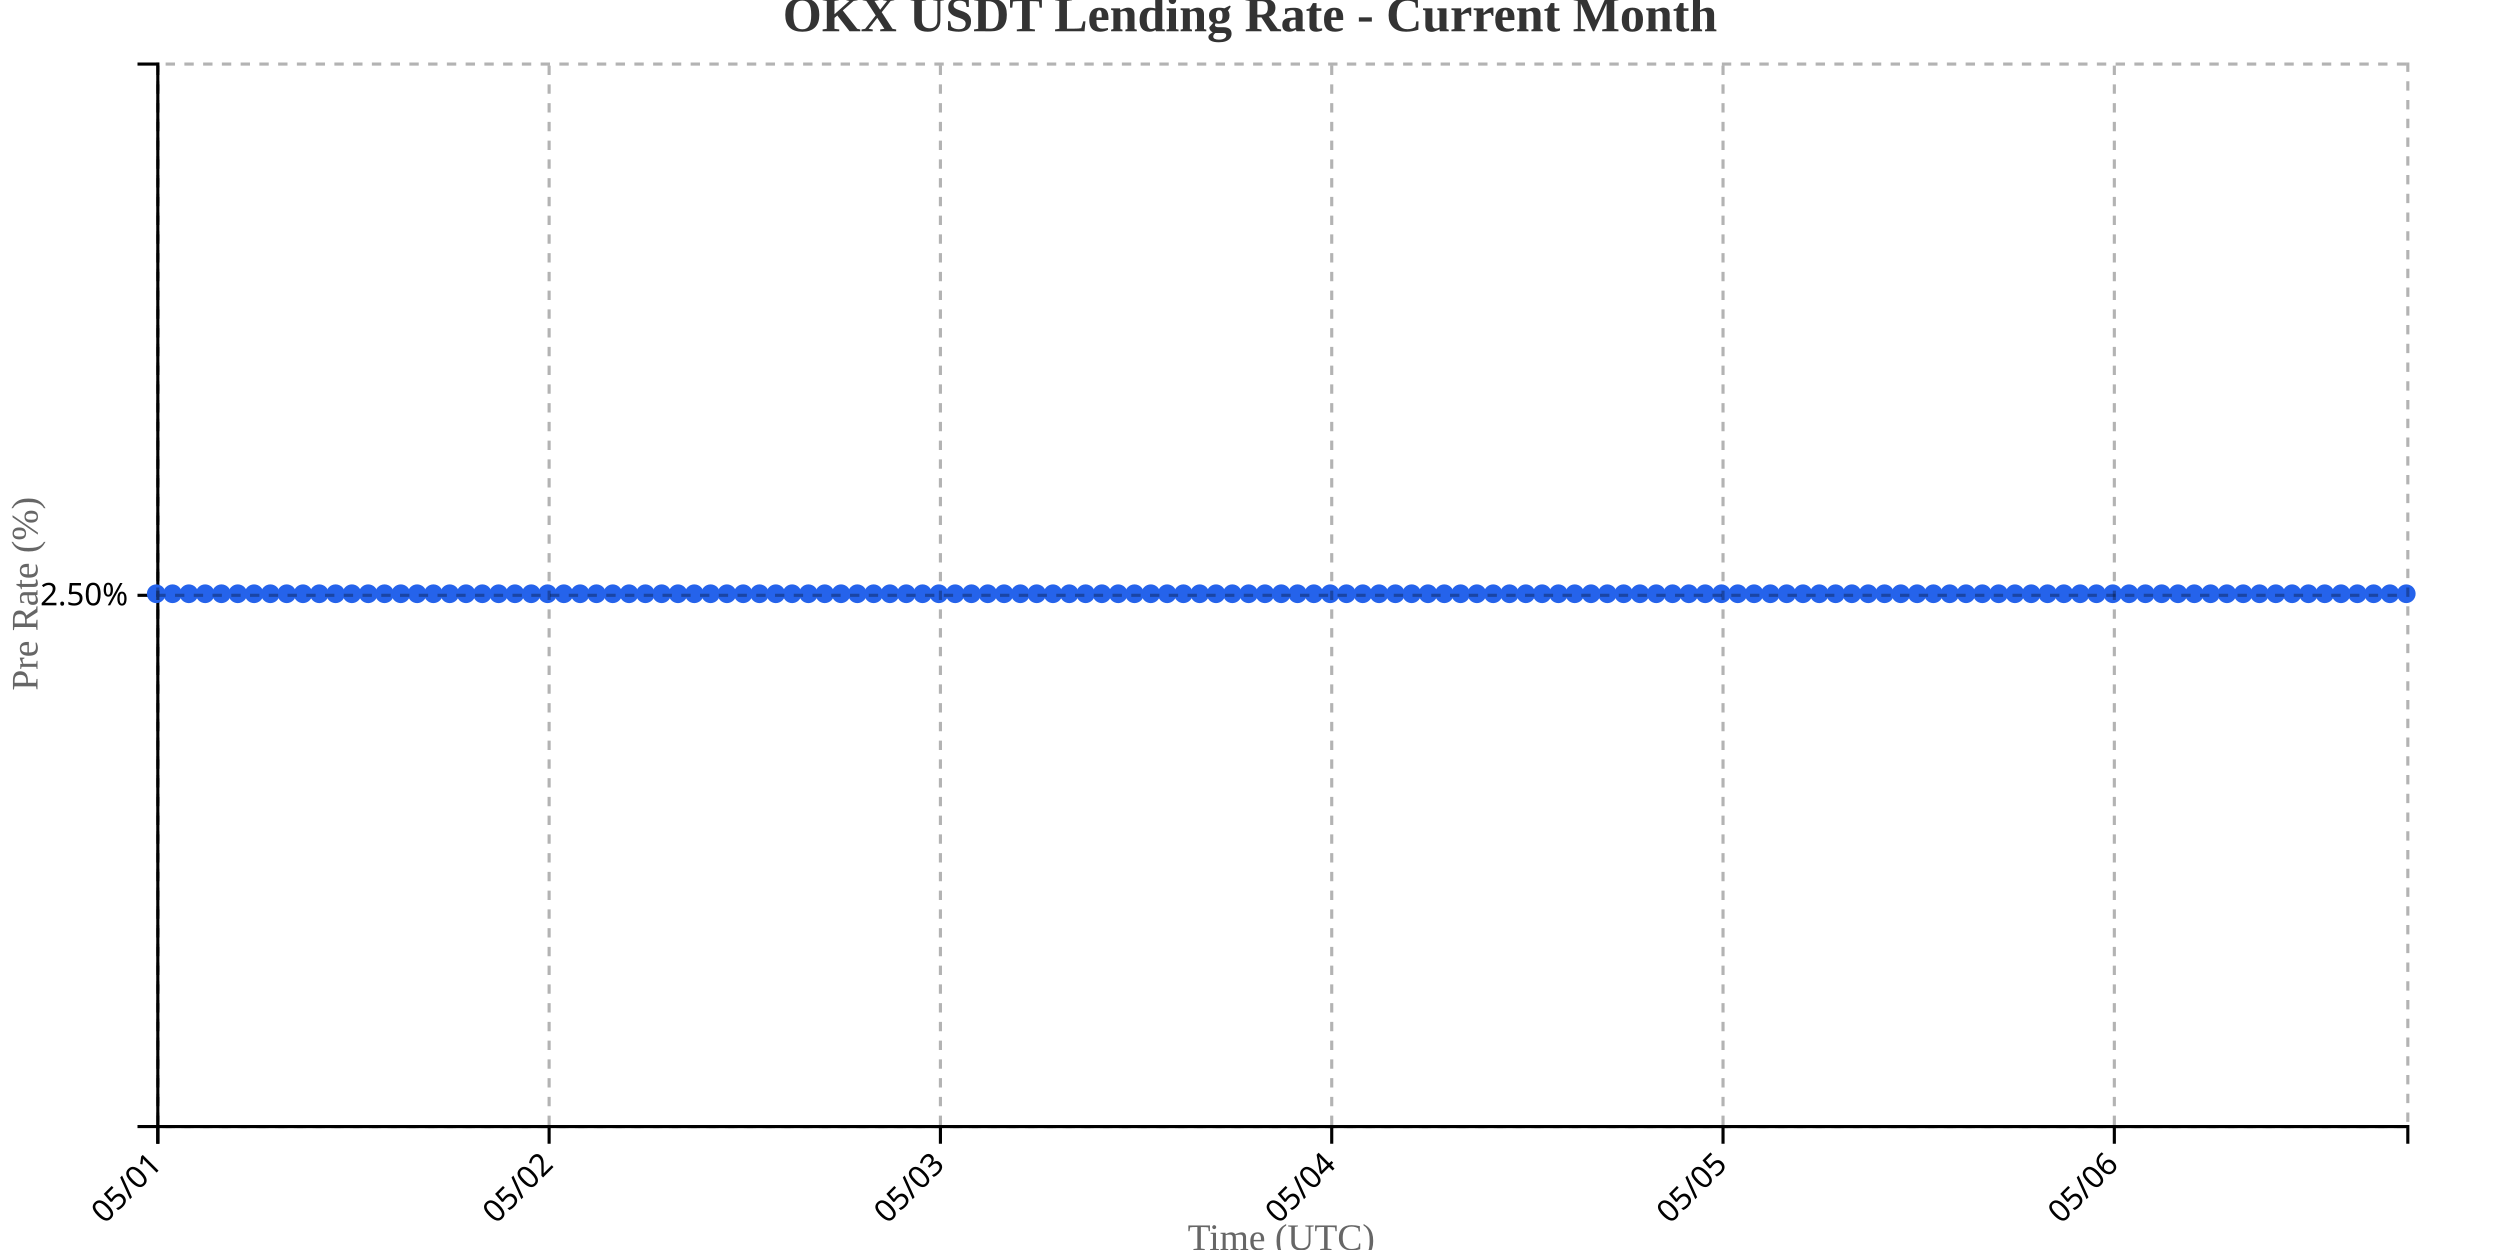
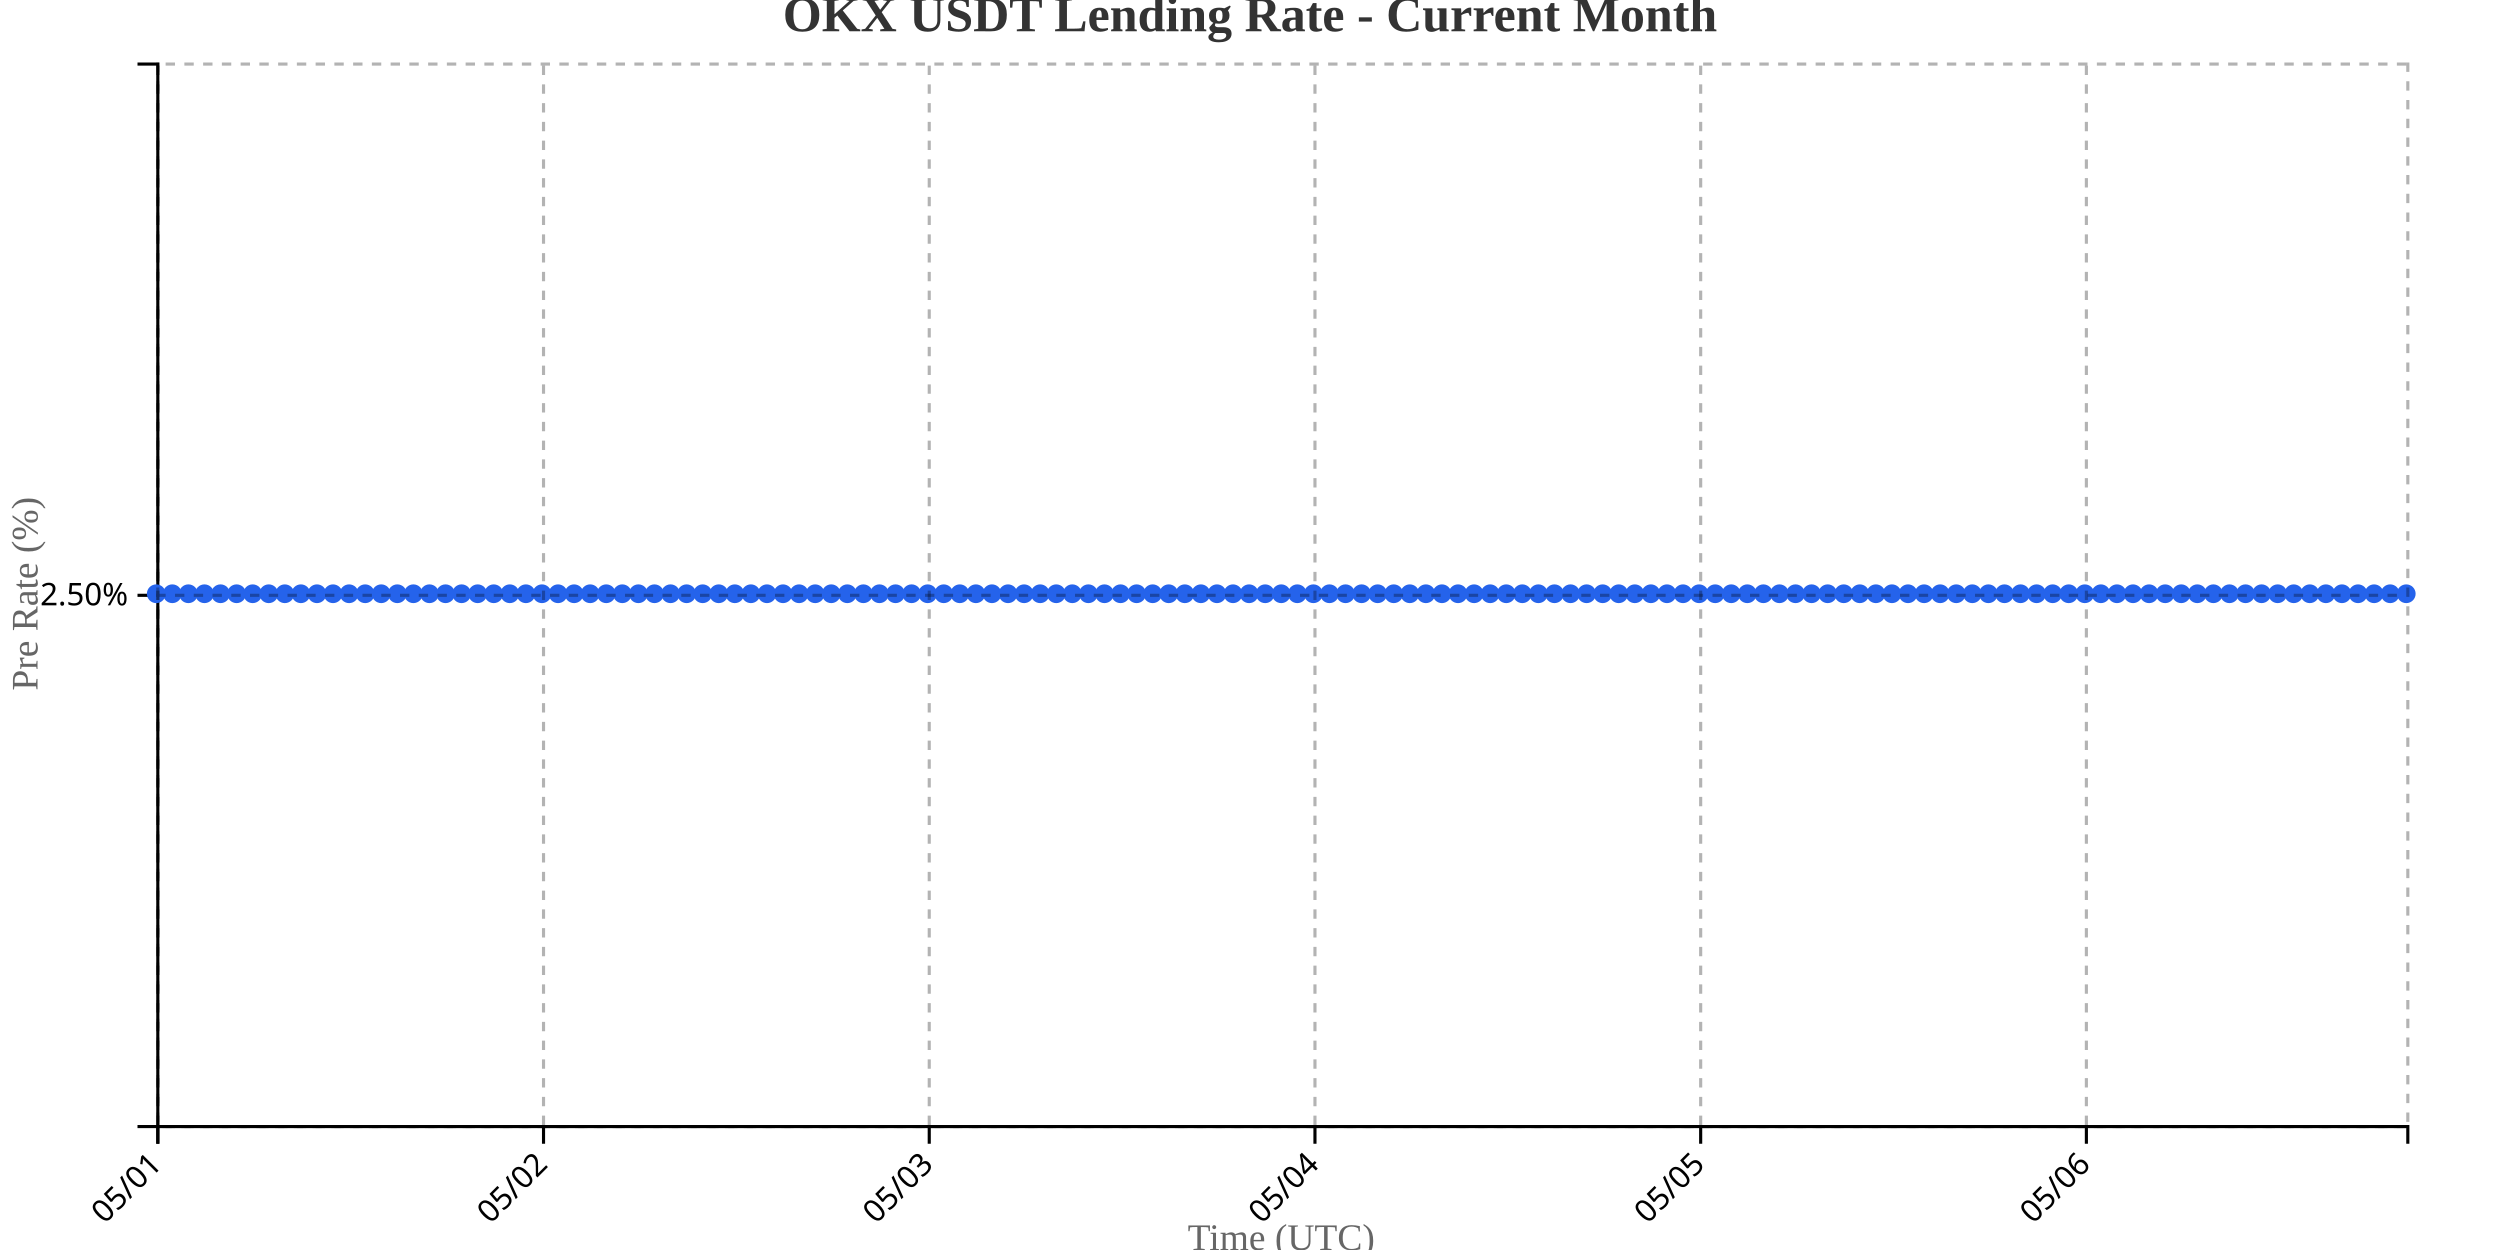
<svg xmlns="http://www.w3.org/2000/svg" width="800" height="400">
  <g transform="translate(50,20)">
    <g transform="translate(0,340)" fill="none" font-size="10" font-family="sans-serif" text-anchor="middle">
      <path class="domain" stroke="currentColor" d="M0.5,6V0.5H720.5V6" />
      <g class="tick" opacity="1" transform="translate(0.5,0)">
        <line stroke="currentColor" y2="6" />
        <text fill="currentColor" y="9" dy=".15em" style="text-anchor: end;" dx="-.8em" transform="rotate(-45)">05/01</text>
      </g>
-       <g class="tick" opacity="1" transform="translate(125.7174,0)">
+       <g class="tick" opacity="1" transform="translate(123.9286,0)">
        <line stroke="currentColor" y2="6" />
        <text fill="currentColor" y="9" dy=".15em" style="text-anchor: end;" dx="-.8em" transform="rotate(-45)">05/02</text>
      </g>
-       <g class="tick" opacity="1" transform="translate(250.9348,0)">
+       <g class="tick" opacity="1" transform="translate(247.3571,0)">
        <line stroke="currentColor" y2="6" />
        <text fill="currentColor" y="9" dy=".15em" style="text-anchor: end;" dx="-.8em" transform="rotate(-45)">05/03</text>
      </g>
-       <g class="tick" opacity="1" transform="translate(376.1522,0)">
+       <g class="tick" opacity="1" transform="translate(370.7857,0)">
        <line stroke="currentColor" y2="6" />
        <text fill="currentColor" y="9" dy=".15em" style="text-anchor: end;" dx="-.8em" transform="rotate(-45)">05/04</text>
      </g>
-       <g class="tick" opacity="1" transform="translate(501.3696,0)">
+       <g class="tick" opacity="1" transform="translate(494.2143,0)">
        <line stroke="currentColor" y2="6" />
        <text fill="currentColor" y="9" dy=".15em" style="text-anchor: end;" dx="-.8em" transform="rotate(-45)">05/05</text>
      </g>
-       <g class="tick" opacity="1" transform="translate(626.587,0)">
+       <g class="tick" opacity="1" transform="translate(617.6429,0)">
        <line stroke="currentColor" y2="6" />
        <text fill="currentColor" y="9" dy=".15em" style="text-anchor: end;" dx="-.8em" transform="rotate(-45)">05/06</text>
      </g>
    </g>
    <g fill="none" font-size="10" font-family="sans-serif" text-anchor="end">
      <path class="domain" stroke="currentColor" d="M-6,340.5H0.5V0.5H-6" />
      <g class="tick" opacity="1" transform="translate(0,170.5)">
        <line stroke="currentColor" x2="-6" />
        <text fill="currentColor" x="-9" dy="0.32em">2.50%</text>
      </g>
    </g>
    <text transform="rotate(-90)" y="-50" x="-170" dy="1em" style="text-anchor: middle; font-size: 12px; fill: #666;">Pre Rate (%)</text>
    <text transform="translate(360, 380)" style="text-anchor: middle; font-size: 12px; fill: #666;">Time (UTC)</text>
-     <path fill="none" stroke="#2563eb" stroke-width="2" d="M0,170C1.739,170,3.478,170,5.217,170C6.957,170,8.696,170,10.435,170C12.174,170,13.913,170,15.652,170C17.391,170,19.13,170,20.87,170C22.609,170,24.348,170,26.087,170C27.826,170,29.565,170,31.304,170C33.043,170,34.783,170,36.522,170C38.261,170,40,170,41.739,170C43.478,170,45.217,170,46.957,170C48.696,170,50.435,170,52.174,170C53.913,170,55.652,170,57.391,170C59.13,170,60.87,170,62.609,170C64.348,170,66.087,170,67.826,170C69.565,170,71.304,170,73.043,170C74.783,170,76.522,170,78.261,170C80,170,81.739,170,83.478,170C85.217,170,86.957,170,88.696,170C90.435,170,92.174,170,93.913,170C95.652,170,97.391,170,99.13,170C100.87,170,102.609,170,104.348,170C106.087,170,107.826,170,109.565,170C111.304,170,113.043,170,114.783,170C116.522,170,118.261,170,120,170C121.739,170,123.478,170,125.217,170C126.957,170,128.696,170,130.435,170C132.174,170,133.913,170,135.652,170C137.391,170,139.13,170,140.87,170C142.609,170,144.348,170,146.087,170C147.826,170,149.565,170,151.304,170C153.043,170,154.783,170,156.522,170C158.261,170,160,170,161.739,170C163.478,170,165.217,170,166.957,170C168.696,170,170.435,170,172.174,170C173.913,170,175.652,170,177.391,170C179.13,170,180.87,170,182.609,170C184.348,170,186.087,170,187.826,170C189.565,170,191.304,170,193.043,170C194.783,170,196.522,170,198.261,170C200,170,201.739,170,203.478,170C205.217,170,206.957,170,208.696,170C210.435,170,212.174,170,213.913,170C215.652,170,217.391,170,219.13,170C220.87,170,222.609,170,224.348,170C226.087,170,227.826,170,229.565,170C231.304,170,233.043,170,234.783,170C236.522,170,238.261,170,240,170C241.739,170,243.478,170,245.217,170C246.957,170,248.696,170,250.435,170C252.174,170,253.913,170,255.652,170C257.391,170,259.13,170,260.87,170C262.609,170,264.348,170,266.087,170C267.826,170,269.565,170,271.304,170C273.043,170,274.783,170,276.522,170C278.261,170,280,170,281.739,170C283.478,170,285.217,170,286.957,170C288.696,170,290.435,170,292.174,170C293.913,170,295.652,170,297.391,170C299.13,170,300.87,170,302.609,170C304.348,170,306.087,170,307.826,170C309.565,170,311.304,170,313.043,170C314.783,170,316.522,170,318.261,170C320,170,321.739,170,323.478,170C325.217,170,326.957,170,328.696,170C330.435,170,332.174,170,333.913,170C335.652,170,337.391,170,339.13,170C340.87,170,342.609,170,344.348,170C346.087,170,347.826,170,349.565,170C351.304,170,353.043,170,354.783,170C356.522,170,358.261,170,360,170C361.739,170,363.478,170,365.217,170C366.957,170,368.696,170,370.435,170C372.174,170,373.913,170,375.652,170C377.391,170,379.13,170,380.87,170C382.609,170,384.348,170,386.087,170C387.826,170,389.565,170,391.304,170C393.043,170,394.783,170,396.522,170C398.261,170,400,170,401.739,170C403.478,170,405.217,170,406.957,170C408.696,170,410.435,170,412.174,170C413.913,170,415.652,170,417.391,170C419.13,170,420.87,170,422.609,170C424.348,170,426.087,170,427.826,170C429.565,170,431.304,170,433.043,170C434.783,170,436.522,170,438.261,170C440,170,441.739,170,443.478,170C445.217,170,446.957,170,448.696,170C450.435,170,452.174,170,453.913,170C455.652,170,457.391,170,459.13,170C460.87,170,462.609,170,464.348,170C466.087,170,467.826,170,469.565,170C471.304,170,473.043,170,474.783,170C476.522,170,478.261,170,480,170C481.739,170,483.478,170,485.217,170C486.957,170,488.696,170,490.435,170C492.174,170,493.913,170,495.652,170C497.391,170,499.13,170,500.87,170C502.609,170,504.348,170,506.087,170C507.826,170,509.565,170,511.304,170C513.043,170,514.783,170,516.522,170C518.261,170,520,170,521.739,170C523.478,170,525.217,170,526.957,170C528.696,170,530.435,170,532.174,170C533.913,170,535.652,170,537.391,170C539.13,170,540.87,170,542.609,170C544.348,170,546.087,170,547.826,170C549.565,170,551.304,170,553.043,170C554.783,170,556.522,170,558.261,170C560,170,561.739,170,563.478,170C565.217,170,566.957,170,568.696,170C570.435,170,572.174,170,573.913,170C575.652,170,577.391,170,579.13,170C580.87,170,582.609,170,584.348,170C586.087,170,587.826,170,589.565,170C591.304,170,593.043,170,594.783,170C596.522,170,598.261,170,600,170C601.739,170,603.478,170,605.217,170C606.957,170,608.696,170,610.435,170C612.174,170,613.913,170,615.652,170C617.391,170,619.13,170,620.87,170C622.609,170,624.348,170,626.087,170C627.826,170,629.565,170,631.304,170C633.043,170,634.783,170,636.522,170C638.261,170,640,170,641.739,170C643.478,170,645.217,170,646.957,170C648.696,170,650.435,170,652.174,170C653.913,170,655.652,170,657.391,170C659.13,170,660.87,170,662.609,170C664.348,170,666.087,170,667.826,170C669.565,170,671.304,170,673.043,170C674.783,170,676.522,170,678.261,170C680,170,681.739,170,683.478,170C685.217,170,686.957,170,688.696,170C690.435,170,692.174,170,693.913,170C695.652,170,697.391,170,699.13,170C700.87,170,702.609,170,704.348,170C706.087,170,707.826,170,709.565,170C711.304,170,713.043,170,714.783,170C716.522,170,718.261,170,720,170" />
+     <path fill="none" stroke="#2563eb" stroke-width="2" d="M0,170C1.714,170,3.429,170,5.143,170C6.857,170,8.571,170,10.286,170C12,170,13.714,170,15.429,170C17.143,170,18.857,170,20.571,170C22.286,170,24,170,25.714,170C27.429,170,29.143,170,30.857,170C32.571,170,34.286,170,36,170C37.714,170,39.429,170,41.143,170C42.857,170,44.571,170,46.286,170C48,170,49.714,170,51.429,170C53.143,170,54.857,170,56.571,170C58.286,170,60,170,61.714,170C63.429,170,65.143,170,66.857,170C68.571,170,70.286,170,72,170C73.714,170,75.429,170,77.143,170C78.857,170,80.571,170,82.286,170C84,170,85.714,170,87.429,170C89.143,170,90.857,170,92.571,170C94.286,170,96,170,97.714,170C99.429,170,101.143,170,102.857,170C104.571,170,106.286,170,108,170C109.714,170,111.429,170,113.143,170C114.857,170,116.571,170,118.286,170C120,170,121.714,170,123.429,170C125.143,170,126.857,170,128.571,170C130.286,170,132,170,133.714,170C135.429,170,137.143,170,138.857,170C140.571,170,142.286,170,144,170C145.714,170,147.429,170,149.143,170C150.857,170,152.571,170,154.286,170C156,170,157.714,170,159.429,170C161.143,170,162.857,170,164.571,170C166.286,170,168,170,169.714,170C171.429,170,173.143,170,174.857,170C176.571,170,178.286,170,180,170C181.714,170,183.429,170,185.143,170C186.857,170,188.571,170,190.286,170C192,170,193.714,170,195.429,170C197.143,170,198.857,170,200.571,170C202.286,170,204,170,205.714,170C207.429,170,209.143,170,210.857,170C212.571,170,214.286,170,216,170C217.714,170,219.429,170,221.143,170C222.857,170,224.571,170,226.286,170C228,170,229.714,170,231.429,170C233.143,170,234.857,170,236.571,170C238.286,170,240,170,241.714,170C243.429,170,245.143,170,246.857,170C248.571,170,250.286,170,252,170C253.714,170,255.429,170,257.143,170C258.857,170,260.571,170,262.286,170C264,170,265.714,170,267.429,170C269.143,170,270.857,170,272.571,170C274.286,170,276,170,277.714,170C279.429,170,281.143,170,282.857,170C284.571,170,286.286,170,288,170C289.714,170,291.429,170,293.143,170C294.857,170,296.571,170,298.286,170C300,170,301.714,170,303.429,170C305.143,170,306.857,170,308.571,170C310.286,170,312,170,313.714,170C315.429,170,317.143,170,318.857,170C320.571,170,322.286,170,324,170C325.714,170,327.429,170,329.143,170C330.857,170,332.571,170,334.286,170C336,170,337.714,170,339.429,170C341.143,170,342.857,170,344.571,170C346.286,170,348,170,349.714,170C351.429,170,353.143,170,354.857,170C356.571,170,358.286,170,360,170C361.714,170,363.429,170,365.143,170C366.857,170,368.571,170,370.286,170C372,170,373.714,170,375.429,170C377.143,170,378.857,170,380.571,170C382.286,170,384,170,385.714,170C387.429,170,389.143,170,390.857,170C392.571,170,394.286,170,396,170C397.714,170,399.429,170,401.143,170C402.857,170,404.571,170,406.286,170C408,170,409.714,170,411.429,170C413.143,170,414.857,170,416.571,170C418.286,170,420,170,421.714,170C423.429,170,425.143,170,426.857,170C428.571,170,430.286,170,432,170C433.714,170,435.429,170,437.143,170C438.857,170,440.571,170,442.286,170C444,170,445.714,170,447.429,170C449.143,170,450.857,170,452.571,170C454.286,170,456,170,457.714,170C459.429,170,461.143,170,462.857,170C464.571,170,466.286,170,468,170C469.714,170,471.429,170,473.143,170C474.857,170,476.571,170,478.286,170C480,170,481.714,170,483.429,170C485.143,170,486.857,170,488.571,170C490.286,170,492,170,493.714,170C495.429,170,497.143,170,498.857,170C500.571,170,502.286,170,504,170C505.714,170,507.429,170,509.143,170C510.857,170,512.571,170,514.286,170C516,170,517.714,170,519.429,170C521.143,170,522.857,170,524.571,170C526.286,170,528,170,529.714,170C531.429,170,533.143,170,534.857,170C536.571,170,538.286,170,540,170C541.714,170,543.429,170,545.143,170C546.857,170,548.571,170,550.286,170C552,170,553.714,170,555.429,170C557.143,170,558.857,170,560.571,170C562.286,170,564,170,565.714,170C567.429,170,569.143,170,570.857,170C572.571,170,574.286,170,576,170C577.714,170,579.429,170,581.143,170C582.857,170,584.571,170,586.286,170C588,170,589.714,170,591.429,170C593.143,170,594.857,170,596.571,170C598.286,170,600,170,601.714,170C603.429,170,605.143,170,606.857,170C608.571,170,610.286,170,612,170C613.714,170,615.429,170,617.143,170C618.857,170,620.571,170,622.286,170C624,170,625.714,170,627.429,170C629.143,170,630.857,170,632.571,170C634.286,170,636,170,637.714,170C639.429,170,641.143,170,642.857,170C644.571,170,646.286,170,648,170C649.714,170,651.429,170,653.143,170C654.857,170,656.571,170,658.286,170C660,170,661.714,170,663.429,170C665.143,170,666.857,170,668.571,170C670.286,170,672,170,673.714,170C675.429,170,677.143,170,678.857,170C680.571,170,682.286,170,684,170C685.714,170,687.429,170,689.143,170C690.857,170,692.571,170,694.286,170C696,170,697.714,170,699.429,170C701.143,170,702.857,170,704.571,170C706.286,170,708,170,709.714,170C711.429,170,713.143,170,714.857,170C716.571,170,718.286,170,720,170" />
    <circle class="dot" cx="0" cy="170" r="3" fill="#2563eb" />
-     <circle class="dot" cx="5.217" cy="170" r="3" fill="#2563eb" />
-     <circle class="dot" cx="10.435" cy="170" r="3" fill="#2563eb" />
-     <circle class="dot" cx="15.652" cy="170" r="3" fill="#2563eb" />
-     <circle class="dot" cx="20.87" cy="170" r="3" fill="#2563eb" />
-     <circle class="dot" cx="26.087" cy="170" r="3" fill="#2563eb" />
-     <circle class="dot" cx="31.304" cy="170" r="3" fill="#2563eb" />
-     <circle class="dot" cx="36.522" cy="170" r="3" fill="#2563eb" />
-     <circle class="dot" cx="41.739" cy="170" r="3" fill="#2563eb" />
-     <circle class="dot" cx="46.957" cy="170" r="3" fill="#2563eb" />
-     <circle class="dot" cx="52.174" cy="170" r="3" fill="#2563eb" />
-     <circle class="dot" cx="57.391" cy="170" r="3" fill="#2563eb" />
-     <circle class="dot" cx="62.609" cy="170" r="3" fill="#2563eb" />
-     <circle class="dot" cx="67.826" cy="170" r="3" fill="#2563eb" />
-     <circle class="dot" cx="73.043" cy="170" r="3" fill="#2563eb" />
-     <circle class="dot" cx="78.261" cy="170" r="3" fill="#2563eb" />
-     <circle class="dot" cx="83.478" cy="170" r="3" fill="#2563eb" />
-     <circle class="dot" cx="88.696" cy="170" r="3" fill="#2563eb" />
-     <circle class="dot" cx="93.913" cy="170" r="3" fill="#2563eb" />
-     <circle class="dot" cx="99.13" cy="170" r="3" fill="#2563eb" />
-     <circle class="dot" cx="104.348" cy="170" r="3" fill="#2563eb" />
-     <circle class="dot" cx="109.565" cy="170" r="3" fill="#2563eb" />
-     <circle class="dot" cx="114.783" cy="170" r="3" fill="#2563eb" />
-     <circle class="dot" cx="120" cy="170" r="3" fill="#2563eb" />
-     <circle class="dot" cx="125.217" cy="170" r="3" fill="#2563eb" />
-     <circle class="dot" cx="130.435" cy="170" r="3" fill="#2563eb" />
-     <circle class="dot" cx="135.652" cy="170" r="3" fill="#2563eb" />
-     <circle class="dot" cx="140.87" cy="170" r="3" fill="#2563eb" />
-     <circle class="dot" cx="146.087" cy="170" r="3" fill="#2563eb" />
-     <circle class="dot" cx="151.304" cy="170" r="3" fill="#2563eb" />
-     <circle class="dot" cx="156.522" cy="170" r="3" fill="#2563eb" />
-     <circle class="dot" cx="161.739" cy="170" r="3" fill="#2563eb" />
-     <circle class="dot" cx="166.957" cy="170" r="3" fill="#2563eb" />
-     <circle class="dot" cx="172.174" cy="170" r="3" fill="#2563eb" />
-     <circle class="dot" cx="177.391" cy="170" r="3" fill="#2563eb" />
-     <circle class="dot" cx="182.609" cy="170" r="3" fill="#2563eb" />
-     <circle class="dot" cx="187.826" cy="170" r="3" fill="#2563eb" />
-     <circle class="dot" cx="193.043" cy="170" r="3" fill="#2563eb" />
-     <circle class="dot" cx="198.261" cy="170" r="3" fill="#2563eb" />
-     <circle class="dot" cx="203.478" cy="170" r="3" fill="#2563eb" />
-     <circle class="dot" cx="208.696" cy="170" r="3" fill="#2563eb" />
-     <circle class="dot" cx="213.913" cy="170" r="3" fill="#2563eb" />
-     <circle class="dot" cx="219.13" cy="170" r="3" fill="#2563eb" />
-     <circle class="dot" cx="224.348" cy="170" r="3" fill="#2563eb" />
-     <circle class="dot" cx="229.565" cy="170" r="3" fill="#2563eb" />
-     <circle class="dot" cx="234.783" cy="170" r="3" fill="#2563eb" />
-     <circle class="dot" cx="240" cy="170" r="3" fill="#2563eb" />
-     <circle class="dot" cx="245.217" cy="170" r="3" fill="#2563eb" />
-     <circle class="dot" cx="250.435" cy="170" r="3" fill="#2563eb" />
-     <circle class="dot" cx="255.652" cy="170" r="3" fill="#2563eb" />
-     <circle class="dot" cx="260.87" cy="170" r="3" fill="#2563eb" />
-     <circle class="dot" cx="266.087" cy="170" r="3" fill="#2563eb" />
-     <circle class="dot" cx="271.304" cy="170" r="3" fill="#2563eb" />
-     <circle class="dot" cx="276.522" cy="170" r="3" fill="#2563eb" />
-     <circle class="dot" cx="281.739" cy="170" r="3" fill="#2563eb" />
-     <circle class="dot" cx="286.957" cy="170" r="3" fill="#2563eb" />
-     <circle class="dot" cx="292.174" cy="170" r="3" fill="#2563eb" />
-     <circle class="dot" cx="297.391" cy="170" r="3" fill="#2563eb" />
-     <circle class="dot" cx="302.609" cy="170" r="3" fill="#2563eb" />
-     <circle class="dot" cx="307.826" cy="170" r="3" fill="#2563eb" />
-     <circle class="dot" cx="313.043" cy="170" r="3" fill="#2563eb" />
-     <circle class="dot" cx="318.261" cy="170" r="3" fill="#2563eb" />
-     <circle class="dot" cx="323.478" cy="170" r="3" fill="#2563eb" />
-     <circle class="dot" cx="328.696" cy="170" r="3" fill="#2563eb" />
-     <circle class="dot" cx="333.913" cy="170" r="3" fill="#2563eb" />
-     <circle class="dot" cx="339.13" cy="170" r="3" fill="#2563eb" />
-     <circle class="dot" cx="344.348" cy="170" r="3" fill="#2563eb" />
-     <circle class="dot" cx="349.565" cy="170" r="3" fill="#2563eb" />
-     <circle class="dot" cx="354.783" cy="170" r="3" fill="#2563eb" />
+     <circle class="dot" cx="5.143" cy="170" r="3" fill="#2563eb" />
+     <circle class="dot" cx="10.286" cy="170" r="3" fill="#2563eb" />
+     <circle class="dot" cx="15.429" cy="170" r="3" fill="#2563eb" />
+     <circle class="dot" cx="20.571" cy="170" r="3" fill="#2563eb" />
+     <circle class="dot" cx="25.714" cy="170" r="3" fill="#2563eb" />
+     <circle class="dot" cx="30.857" cy="170" r="3" fill="#2563eb" />
+     <circle class="dot" cx="36" cy="170" r="3" fill="#2563eb" />
+     <circle class="dot" cx="41.143" cy="170" r="3" fill="#2563eb" />
+     <circle class="dot" cx="46.286" cy="170" r="3" fill="#2563eb" />
+     <circle class="dot" cx="51.429" cy="170" r="3" fill="#2563eb" />
+     <circle class="dot" cx="56.571" cy="170" r="3" fill="#2563eb" />
+     <circle class="dot" cx="61.714" cy="170" r="3" fill="#2563eb" />
+     <circle class="dot" cx="66.857" cy="170" r="3" fill="#2563eb" />
+     <circle class="dot" cx="72" cy="170" r="3" fill="#2563eb" />
+     <circle class="dot" cx="77.143" cy="170" r="3" fill="#2563eb" />
+     <circle class="dot" cx="82.286" cy="170" r="3" fill="#2563eb" />
+     <circle class="dot" cx="87.429" cy="170" r="3" fill="#2563eb" />
+     <circle class="dot" cx="92.571" cy="170" r="3" fill="#2563eb" />
+     <circle class="dot" cx="97.714" cy="170" r="3" fill="#2563eb" />
+     <circle class="dot" cx="102.857" cy="170" r="3" fill="#2563eb" />
+     <circle class="dot" cx="108" cy="170" r="3" fill="#2563eb" />
+     <circle class="dot" cx="113.143" cy="170" r="3" fill="#2563eb" />
+     <circle class="dot" cx="118.286" cy="170" r="3" fill="#2563eb" />
+     <circle class="dot" cx="123.429" cy="170" r="3" fill="#2563eb" />
+     <circle class="dot" cx="128.571" cy="170" r="3" fill="#2563eb" />
+     <circle class="dot" cx="133.714" cy="170" r="3" fill="#2563eb" />
+     <circle class="dot" cx="138.857" cy="170" r="3" fill="#2563eb" />
+     <circle class="dot" cx="144" cy="170" r="3" fill="#2563eb" />
+     <circle class="dot" cx="149.143" cy="170" r="3" fill="#2563eb" />
+     <circle class="dot" cx="154.286" cy="170" r="3" fill="#2563eb" />
+     <circle class="dot" cx="159.429" cy="170" r="3" fill="#2563eb" />
+     <circle class="dot" cx="164.571" cy="170" r="3" fill="#2563eb" />
+     <circle class="dot" cx="169.714" cy="170" r="3" fill="#2563eb" />
+     <circle class="dot" cx="174.857" cy="170" r="3" fill="#2563eb" />
+     <circle class="dot" cx="180" cy="170" r="3" fill="#2563eb" />
+     <circle class="dot" cx="185.143" cy="170" r="3" fill="#2563eb" />
+     <circle class="dot" cx="190.286" cy="170" r="3" fill="#2563eb" />
+     <circle class="dot" cx="195.429" cy="170" r="3" fill="#2563eb" />
+     <circle class="dot" cx="200.571" cy="170" r="3" fill="#2563eb" />
+     <circle class="dot" cx="205.714" cy="170" r="3" fill="#2563eb" />
+     <circle class="dot" cx="210.857" cy="170" r="3" fill="#2563eb" />
+     <circle class="dot" cx="216" cy="170" r="3" fill="#2563eb" />
+     <circle class="dot" cx="221.143" cy="170" r="3" fill="#2563eb" />
+     <circle class="dot" cx="226.286" cy="170" r="3" fill="#2563eb" />
+     <circle class="dot" cx="231.429" cy="170" r="3" fill="#2563eb" />
+     <circle class="dot" cx="236.571" cy="170" r="3" fill="#2563eb" />
+     <circle class="dot" cx="241.714" cy="170" r="3" fill="#2563eb" />
+     <circle class="dot" cx="246.857" cy="170" r="3" fill="#2563eb" />
+     <circle class="dot" cx="252" cy="170" r="3" fill="#2563eb" />
+     <circle class="dot" cx="257.143" cy="170" r="3" fill="#2563eb" />
+     <circle class="dot" cx="262.286" cy="170" r="3" fill="#2563eb" />
+     <circle class="dot" cx="267.429" cy="170" r="3" fill="#2563eb" />
+     <circle class="dot" cx="272.571" cy="170" r="3" fill="#2563eb" />
+     <circle class="dot" cx="277.714" cy="170" r="3" fill="#2563eb" />
+     <circle class="dot" cx="282.857" cy="170" r="3" fill="#2563eb" />
+     <circle class="dot" cx="288" cy="170" r="3" fill="#2563eb" />
+     <circle class="dot" cx="293.143" cy="170" r="3" fill="#2563eb" />
+     <circle class="dot" cx="298.286" cy="170" r="3" fill="#2563eb" />
+     <circle class="dot" cx="303.429" cy="170" r="3" fill="#2563eb" />
+     <circle class="dot" cx="308.571" cy="170" r="3" fill="#2563eb" />
+     <circle class="dot" cx="313.714" cy="170" r="3" fill="#2563eb" />
+     <circle class="dot" cx="318.857" cy="170" r="3" fill="#2563eb" />
+     <circle class="dot" cx="324" cy="170" r="3" fill="#2563eb" />
+     <circle class="dot" cx="329.143" cy="170" r="3" fill="#2563eb" />
+     <circle class="dot" cx="334.286" cy="170" r="3" fill="#2563eb" />
+     <circle class="dot" cx="339.429" cy="170" r="3" fill="#2563eb" />
+     <circle class="dot" cx="344.571" cy="170" r="3" fill="#2563eb" />
+     <circle class="dot" cx="349.714" cy="170" r="3" fill="#2563eb" />
+     <circle class="dot" cx="354.857" cy="170" r="3" fill="#2563eb" />
    <circle class="dot" cx="360" cy="170" r="3" fill="#2563eb" />
-     <circle class="dot" cx="365.217" cy="170" r="3" fill="#2563eb" />
-     <circle class="dot" cx="370.435" cy="170" r="3" fill="#2563eb" />
-     <circle class="dot" cx="375.652" cy="170" r="3" fill="#2563eb" />
-     <circle class="dot" cx="380.87" cy="170" r="3" fill="#2563eb" />
-     <circle class="dot" cx="386.087" cy="170" r="3" fill="#2563eb" />
-     <circle class="dot" cx="391.304" cy="170" r="3" fill="#2563eb" />
-     <circle class="dot" cx="396.522" cy="170" r="3" fill="#2563eb" />
-     <circle class="dot" cx="401.739" cy="170" r="3" fill="#2563eb" />
-     <circle class="dot" cx="406.957" cy="170" r="3" fill="#2563eb" />
-     <circle class="dot" cx="412.174" cy="170" r="3" fill="#2563eb" />
-     <circle class="dot" cx="417.391" cy="170" r="3" fill="#2563eb" />
-     <circle class="dot" cx="422.609" cy="170" r="3" fill="#2563eb" />
-     <circle class="dot" cx="427.826" cy="170" r="3" fill="#2563eb" />
-     <circle class="dot" cx="433.043" cy="170" r="3" fill="#2563eb" />
-     <circle class="dot" cx="438.261" cy="170" r="3" fill="#2563eb" />
-     <circle class="dot" cx="443.478" cy="170" r="3" fill="#2563eb" />
-     <circle class="dot" cx="448.696" cy="170" r="3" fill="#2563eb" />
-     <circle class="dot" cx="453.913" cy="170" r="3" fill="#2563eb" />
-     <circle class="dot" cx="459.13" cy="170" r="3" fill="#2563eb" />
-     <circle class="dot" cx="464.348" cy="170" r="3" fill="#2563eb" />
-     <circle class="dot" cx="469.565" cy="170" r="3" fill="#2563eb" />
-     <circle class="dot" cx="474.783" cy="170" r="3" fill="#2563eb" />
-     <circle class="dot" cx="480" cy="170" r="3" fill="#2563eb" />
-     <circle class="dot" cx="485.217" cy="170" r="3" fill="#2563eb" />
-     <circle class="dot" cx="490.435" cy="170" r="3" fill="#2563eb" />
-     <circle class="dot" cx="495.652" cy="170" r="3" fill="#2563eb" />
-     <circle class="dot" cx="500.87" cy="170" r="3" fill="#2563eb" />
-     <circle class="dot" cx="506.087" cy="170" r="3" fill="#2563eb" />
-     <circle class="dot" cx="511.304" cy="170" r="3" fill="#2563eb" />
-     <circle class="dot" cx="516.522" cy="170" r="3" fill="#2563eb" />
-     <circle class="dot" cx="521.739" cy="170" r="3" fill="#2563eb" />
-     <circle class="dot" cx="526.957" cy="170" r="3" fill="#2563eb" />
-     <circle class="dot" cx="532.174" cy="170" r="3" fill="#2563eb" />
-     <circle class="dot" cx="537.391" cy="170" r="3" fill="#2563eb" />
-     <circle class="dot" cx="542.609" cy="170" r="3" fill="#2563eb" />
-     <circle class="dot" cx="547.826" cy="170" r="3" fill="#2563eb" />
-     <circle class="dot" cx="553.043" cy="170" r="3" fill="#2563eb" />
-     <circle class="dot" cx="558.261" cy="170" r="3" fill="#2563eb" />
-     <circle class="dot" cx="563.478" cy="170" r="3" fill="#2563eb" />
-     <circle class="dot" cx="568.696" cy="170" r="3" fill="#2563eb" />
-     <circle class="dot" cx="573.913" cy="170" r="3" fill="#2563eb" />
-     <circle class="dot" cx="579.13" cy="170" r="3" fill="#2563eb" />
-     <circle class="dot" cx="584.348" cy="170" r="3" fill="#2563eb" />
-     <circle class="dot" cx="589.565" cy="170" r="3" fill="#2563eb" />
-     <circle class="dot" cx="594.783" cy="170" r="3" fill="#2563eb" />
-     <circle class="dot" cx="600" cy="170" r="3" fill="#2563eb" />
-     <circle class="dot" cx="605.217" cy="170" r="3" fill="#2563eb" />
-     <circle class="dot" cx="610.435" cy="170" r="3" fill="#2563eb" />
-     <circle class="dot" cx="615.652" cy="170" r="3" fill="#2563eb" />
-     <circle class="dot" cx="620.87" cy="170" r="3" fill="#2563eb" />
-     <circle class="dot" cx="626.087" cy="170" r="3" fill="#2563eb" />
-     <circle class="dot" cx="631.304" cy="170" r="3" fill="#2563eb" />
-     <circle class="dot" cx="636.522" cy="170" r="3" fill="#2563eb" />
-     <circle class="dot" cx="641.739" cy="170" r="3" fill="#2563eb" />
-     <circle class="dot" cx="646.957" cy="170" r="3" fill="#2563eb" />
-     <circle class="dot" cx="652.174" cy="170" r="3" fill="#2563eb" />
-     <circle class="dot" cx="657.391" cy="170" r="3" fill="#2563eb" />
-     <circle class="dot" cx="662.609" cy="170" r="3" fill="#2563eb" />
-     <circle class="dot" cx="667.826" cy="170" r="3" fill="#2563eb" />
-     <circle class="dot" cx="673.043" cy="170" r="3" fill="#2563eb" />
-     <circle class="dot" cx="678.261" cy="170" r="3" fill="#2563eb" />
-     <circle class="dot" cx="683.478" cy="170" r="3" fill="#2563eb" />
-     <circle class="dot" cx="688.696" cy="170" r="3" fill="#2563eb" />
-     <circle class="dot" cx="693.913" cy="170" r="3" fill="#2563eb" />
-     <circle class="dot" cx="699.13" cy="170" r="3" fill="#2563eb" />
-     <circle class="dot" cx="704.348" cy="170" r="3" fill="#2563eb" />
-     <circle class="dot" cx="709.565" cy="170" r="3" fill="#2563eb" />
-     <circle class="dot" cx="714.783" cy="170" r="3" fill="#2563eb" />
+     <circle class="dot" cx="365.143" cy="170" r="3" fill="#2563eb" />
+     <circle class="dot" cx="370.286" cy="170" r="3" fill="#2563eb" />
+     <circle class="dot" cx="375.429" cy="170" r="3" fill="#2563eb" />
+     <circle class="dot" cx="380.571" cy="170" r="3" fill="#2563eb" />
+     <circle class="dot" cx="385.714" cy="170" r="3" fill="#2563eb" />
+     <circle class="dot" cx="390.857" cy="170" r="3" fill="#2563eb" />
+     <circle class="dot" cx="396" cy="170" r="3" fill="#2563eb" />
+     <circle class="dot" cx="401.143" cy="170" r="3" fill="#2563eb" />
+     <circle class="dot" cx="406.286" cy="170" r="3" fill="#2563eb" />
+     <circle class="dot" cx="411.429" cy="170" r="3" fill="#2563eb" />
+     <circle class="dot" cx="416.571" cy="170" r="3" fill="#2563eb" />
+     <circle class="dot" cx="421.714" cy="170" r="3" fill="#2563eb" />
+     <circle class="dot" cx="426.857" cy="170" r="3" fill="#2563eb" />
+     <circle class="dot" cx="432" cy="170" r="3" fill="#2563eb" />
+     <circle class="dot" cx="437.143" cy="170" r="3" fill="#2563eb" />
+     <circle class="dot" cx="442.286" cy="170" r="3" fill="#2563eb" />
+     <circle class="dot" cx="447.429" cy="170" r="3" fill="#2563eb" />
+     <circle class="dot" cx="452.571" cy="170" r="3" fill="#2563eb" />
+     <circle class="dot" cx="457.714" cy="170" r="3" fill="#2563eb" />
+     <circle class="dot" cx="462.857" cy="170" r="3" fill="#2563eb" />
+     <circle class="dot" cx="468" cy="170" r="3" fill="#2563eb" />
+     <circle class="dot" cx="473.143" cy="170" r="3" fill="#2563eb" />
+     <circle class="dot" cx="478.286" cy="170" r="3" fill="#2563eb" />
+     <circle class="dot" cx="483.429" cy="170" r="3" fill="#2563eb" />
+     <circle class="dot" cx="488.571" cy="170" r="3" fill="#2563eb" />
+     <circle class="dot" cx="493.714" cy="170" r="3" fill="#2563eb" />
+     <circle class="dot" cx="498.857" cy="170" r="3" fill="#2563eb" />
+     <circle class="dot" cx="504" cy="170" r="3" fill="#2563eb" />
+     <circle class="dot" cx="509.143" cy="170" r="3" fill="#2563eb" />
+     <circle class="dot" cx="514.286" cy="170" r="3" fill="#2563eb" />
+     <circle class="dot" cx="519.429" cy="170" r="3" fill="#2563eb" />
+     <circle class="dot" cx="524.571" cy="170" r="3" fill="#2563eb" />
+     <circle class="dot" cx="529.714" cy="170" r="3" fill="#2563eb" />
+     <circle class="dot" cx="534.857" cy="170" r="3" fill="#2563eb" />
+     <circle class="dot" cx="540" cy="170" r="3" fill="#2563eb" />
+     <circle class="dot" cx="545.143" cy="170" r="3" fill="#2563eb" />
+     <circle class="dot" cx="550.286" cy="170" r="3" fill="#2563eb" />
+     <circle class="dot" cx="555.429" cy="170" r="3" fill="#2563eb" />
+     <circle class="dot" cx="560.571" cy="170" r="3" fill="#2563eb" />
+     <circle class="dot" cx="565.714" cy="170" r="3" fill="#2563eb" />
+     <circle class="dot" cx="570.857" cy="170" r="3" fill="#2563eb" />
+     <circle class="dot" cx="576" cy="170" r="3" fill="#2563eb" />
+     <circle class="dot" cx="581.143" cy="170" r="3" fill="#2563eb" />
+     <circle class="dot" cx="586.286" cy="170" r="3" fill="#2563eb" />
+     <circle class="dot" cx="591.429" cy="170" r="3" fill="#2563eb" />
+     <circle class="dot" cx="596.571" cy="170" r="3" fill="#2563eb" />
+     <circle class="dot" cx="601.714" cy="170" r="3" fill="#2563eb" />
+     <circle class="dot" cx="606.857" cy="170" r="3" fill="#2563eb" />
+     <circle class="dot" cx="612" cy="170" r="3" fill="#2563eb" />
+     <circle class="dot" cx="617.143" cy="170" r="3" fill="#2563eb" />
+     <circle class="dot" cx="622.286" cy="170" r="3" fill="#2563eb" />
+     <circle class="dot" cx="627.429" cy="170" r="3" fill="#2563eb" />
+     <circle class="dot" cx="632.571" cy="170" r="3" fill="#2563eb" />
+     <circle class="dot" cx="637.714" cy="170" r="3" fill="#2563eb" />
+     <circle class="dot" cx="642.857" cy="170" r="3" fill="#2563eb" />
+     <circle class="dot" cx="648" cy="170" r="3" fill="#2563eb" />
+     <circle class="dot" cx="653.143" cy="170" r="3" fill="#2563eb" />
+     <circle class="dot" cx="658.286" cy="170" r="3" fill="#2563eb" />
+     <circle class="dot" cx="663.429" cy="170" r="3" fill="#2563eb" />
+     <circle class="dot" cx="668.571" cy="170" r="3" fill="#2563eb" />
+     <circle class="dot" cx="673.714" cy="170" r="3" fill="#2563eb" />
+     <circle class="dot" cx="678.857" cy="170" r="3" fill="#2563eb" />
+     <circle class="dot" cx="684" cy="170" r="3" fill="#2563eb" />
+     <circle class="dot" cx="689.143" cy="170" r="3" fill="#2563eb" />
+     <circle class="dot" cx="694.286" cy="170" r="3" fill="#2563eb" />
+     <circle class="dot" cx="699.429" cy="170" r="3" fill="#2563eb" />
+     <circle class="dot" cx="704.571" cy="170" r="3" fill="#2563eb" />
+     <circle class="dot" cx="709.714" cy="170" r="3" fill="#2563eb" />
+     <circle class="dot" cx="714.857" cy="170" r="3" fill="#2563eb" />
    <circle class="dot" cx="720" cy="170" r="3" fill="#2563eb" />
    <g class="grid" transform="translate(0,340)" fill="none" font-size="10" font-family="sans-serif" text-anchor="middle" style="stroke-dasharray: 3,3; opacity: 0.3;">
      <path class="domain" stroke="currentColor" d="M0.5,-340V0.5H720.5V-340" />
      <g class="tick" opacity="1" transform="translate(0.5,0)">
        <line stroke="currentColor" y2="-340" />
        <text fill="currentColor" y="3" dy="0.71em" />
      </g>
-       <g class="tick" opacity="1" transform="translate(125.7174,0)">
-         <line stroke="currentColor" y2="-340" />
-         <text fill="currentColor" y="3" dy="0.71em" />
-       </g>
-       <g class="tick" opacity="1" transform="translate(250.9348,0)">
-         <line stroke="currentColor" y2="-340" />
-         <text fill="currentColor" y="3" dy="0.71em" />
-       </g>
-       <g class="tick" opacity="1" transform="translate(376.1522,0)">
-         <line stroke="currentColor" y2="-340" />
-         <text fill="currentColor" y="3" dy="0.71em" />
-       </g>
-       <g class="tick" opacity="1" transform="translate(501.3696,0)">
-         <line stroke="currentColor" y2="-340" />
-         <text fill="currentColor" y="3" dy="0.71em" />
-       </g>
-       <g class="tick" opacity="1" transform="translate(626.587,0)">
+       <g class="tick" opacity="1" transform="translate(123.9286,0)">
+         <line stroke="currentColor" y2="-340" />
+         <text fill="currentColor" y="3" dy="0.71em" />
+       </g>
+       <g class="tick" opacity="1" transform="translate(247.3571,0)">
+         <line stroke="currentColor" y2="-340" />
+         <text fill="currentColor" y="3" dy="0.71em" />
+       </g>
+       <g class="tick" opacity="1" transform="translate(370.7857,0)">
+         <line stroke="currentColor" y2="-340" />
+         <text fill="currentColor" y="3" dy="0.71em" />
+       </g>
+       <g class="tick" opacity="1" transform="translate(494.2143,0)">
+         <line stroke="currentColor" y2="-340" />
+         <text fill="currentColor" y="3" dy="0.71em" />
+       </g>
+       <g class="tick" opacity="1" transform="translate(617.6429,0)">
        <line stroke="currentColor" y2="-340" />
        <text fill="currentColor" y="3" dy="0.71em" />
      </g>
    </g>
    <g class="grid" fill="none" font-size="10" font-family="sans-serif" text-anchor="end" style="stroke-dasharray: 3,3; opacity: 0.3;">
      <path class="domain" stroke="currentColor" d="M720,340.5H0.5V0.5H720" />
      <g class="tick" opacity="1" transform="translate(0,170.5)">
        <line stroke="currentColor" x2="720" />
        <text fill="currentColor" x="-3" dy="0.32em" />
      </g>
    </g>
  </g>
  <text x="400" y="10" text-anchor="middle" style="font-size: 16px; font-weight: bold; fill: #333;">OKX USDT Lending Rate - Current Month</text>
</svg>
